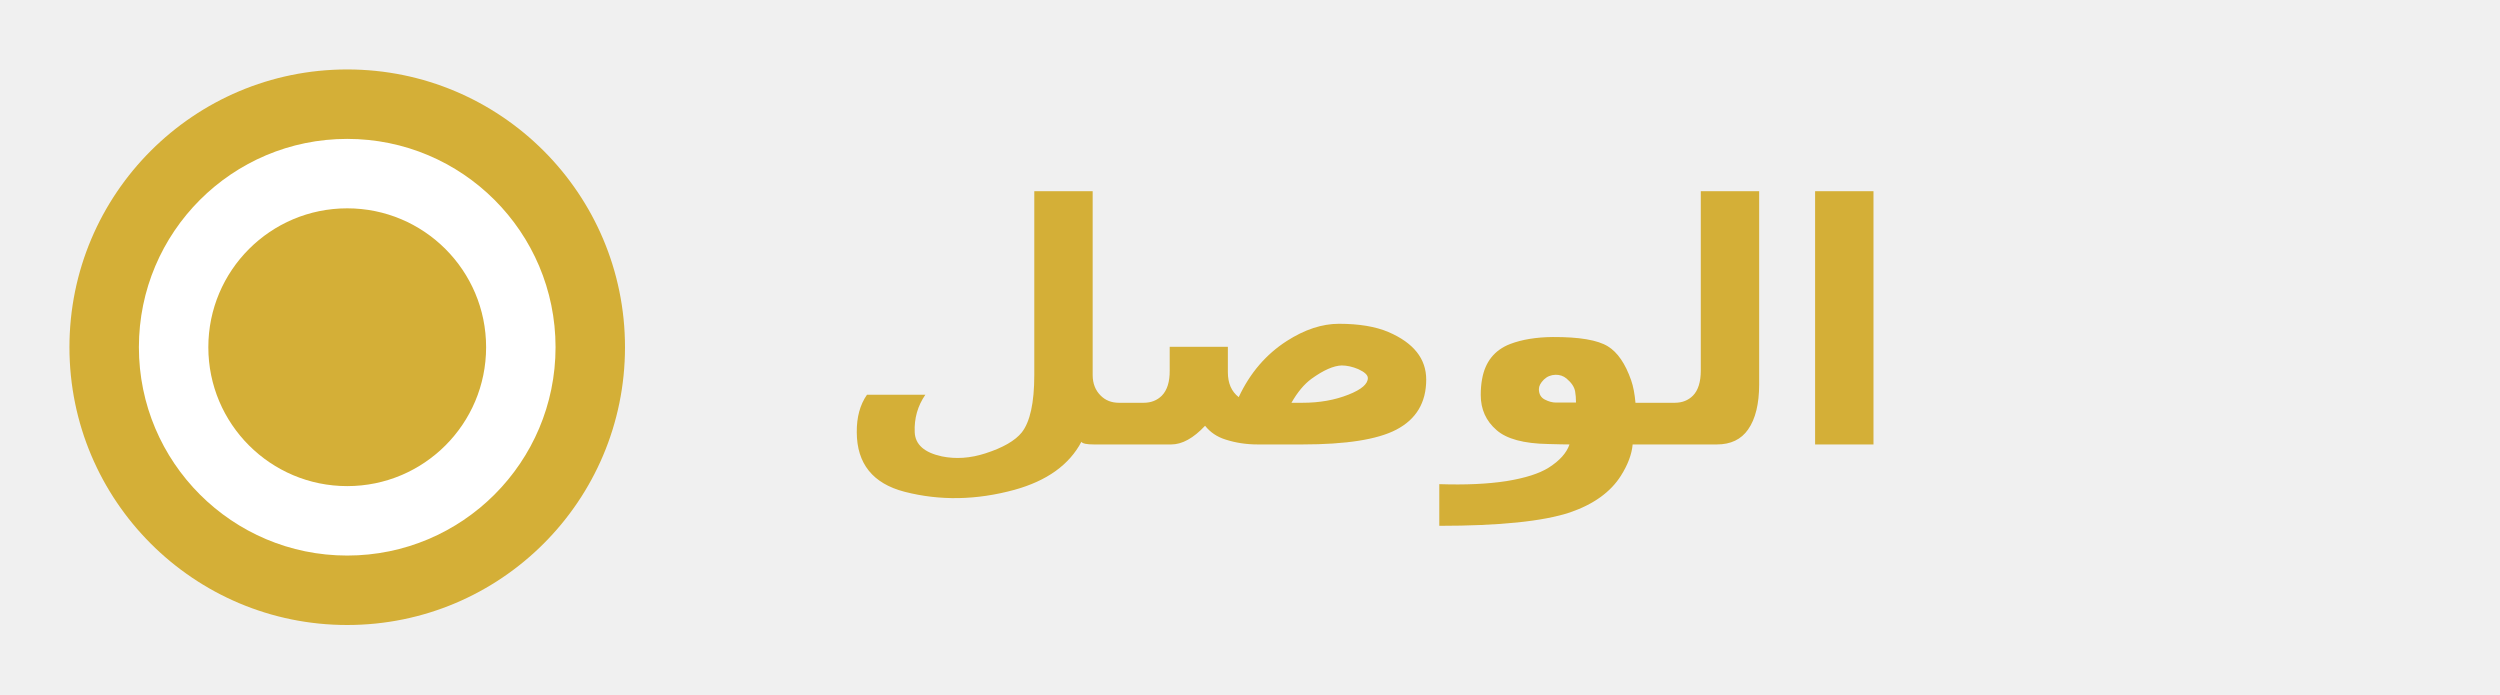
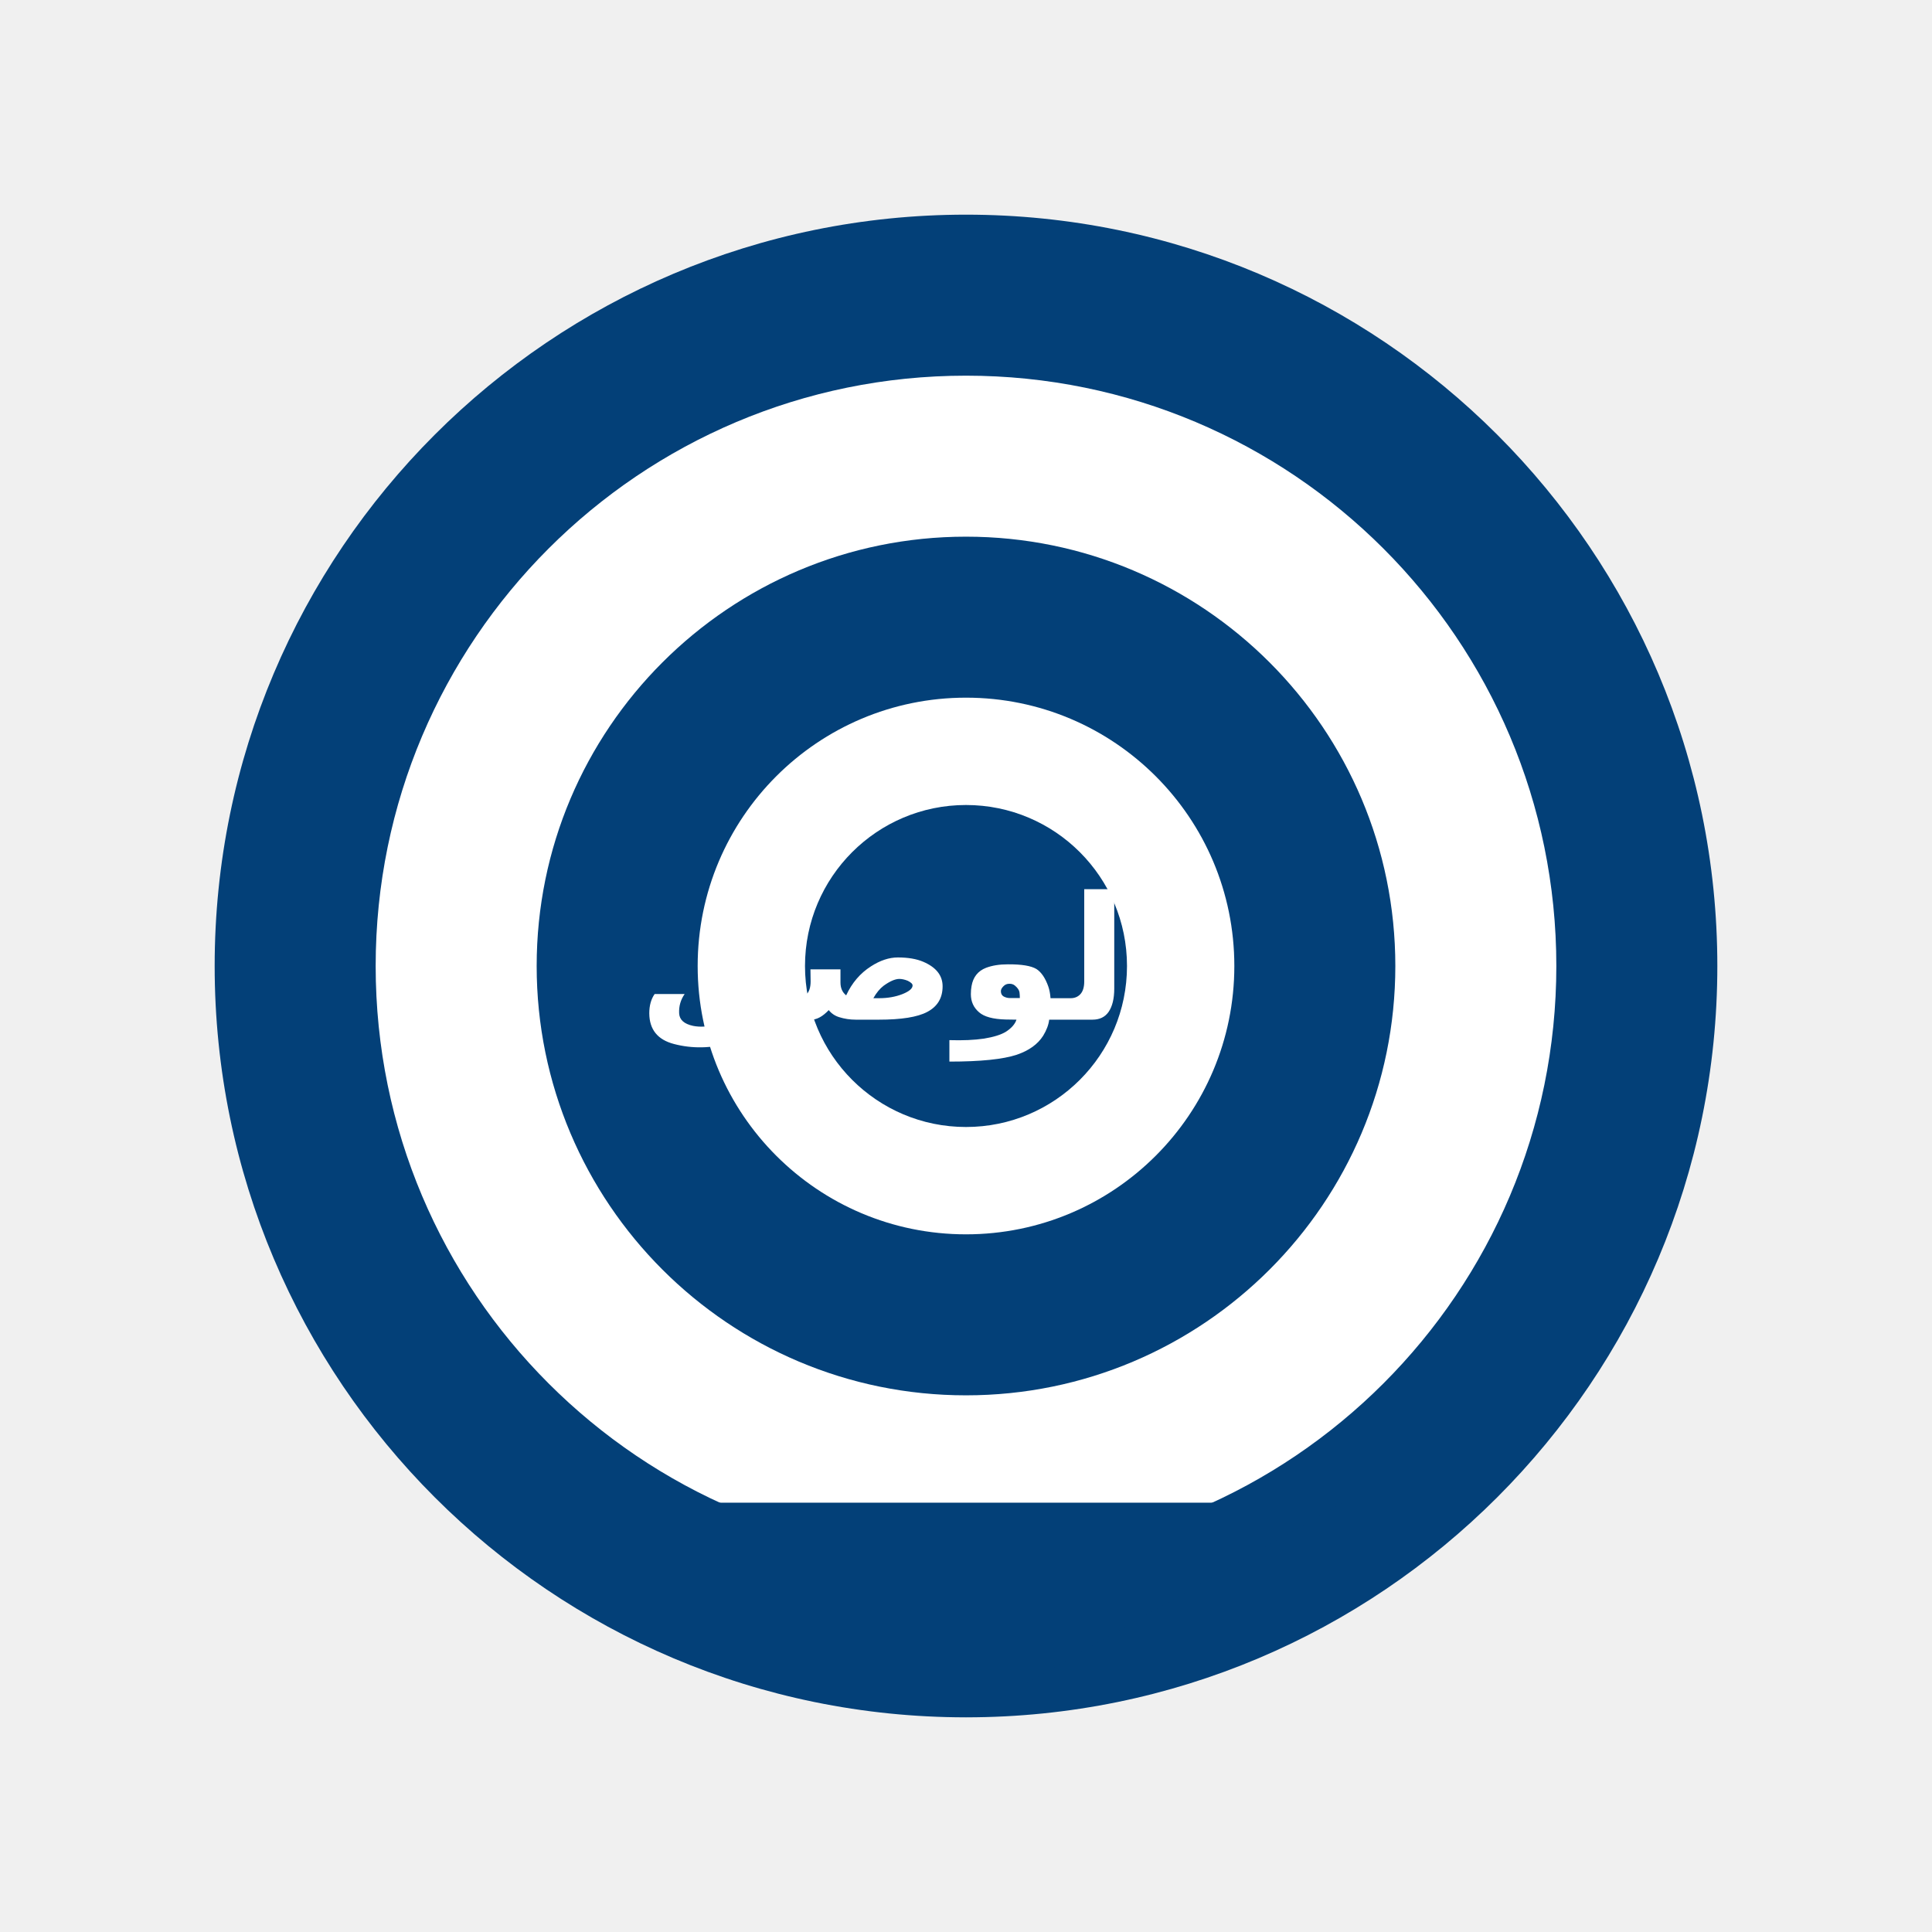
- <svg xmlns="http://www.w3.org/2000/svg" width="180" height="50" viewBox="0 0 180 50" fill="none">
-   <circle cx="25" cy="25" r="20" fill="#D4AF37" />
-   <circle cx="25" cy="25" r="15" fill="#FFFFFF" />
-   <circle cx="25" cy="25" r="10" fill="#D4AF37" />
-   <text x="60" y="32" font-family="Arial, sans-serif" font-weight="bold" font-size="24" fill="#D4AF37">الوصل</text>
+ <svg xmlns="http://www.w3.org/2000/svg" width="180" height="180" viewBox="0 0 180 180" fill="none">
+   <circle cx="90" cy="90" r="70" fill="#034078" />
+   <circle cx="90" cy="90" r="55" fill="#FFFFFF" />
+   <circle cx="90" cy="90" r="40" fill="#034078" />
+   <circle cx="90" cy="90" r="25" fill="#FFFFFF" />
+   <circle cx="90" cy="90" r="15" fill="#034078" />
+   <path d="M55 140 L125 140 L90 160 Z" fill="#034078" />
+   <text x="85" y="95" font-family="Arial, sans-serif" font-weight="bold" font-size="16" fill="#FFFFFF" text-anchor="middle">الوصل</text>
</svg>
